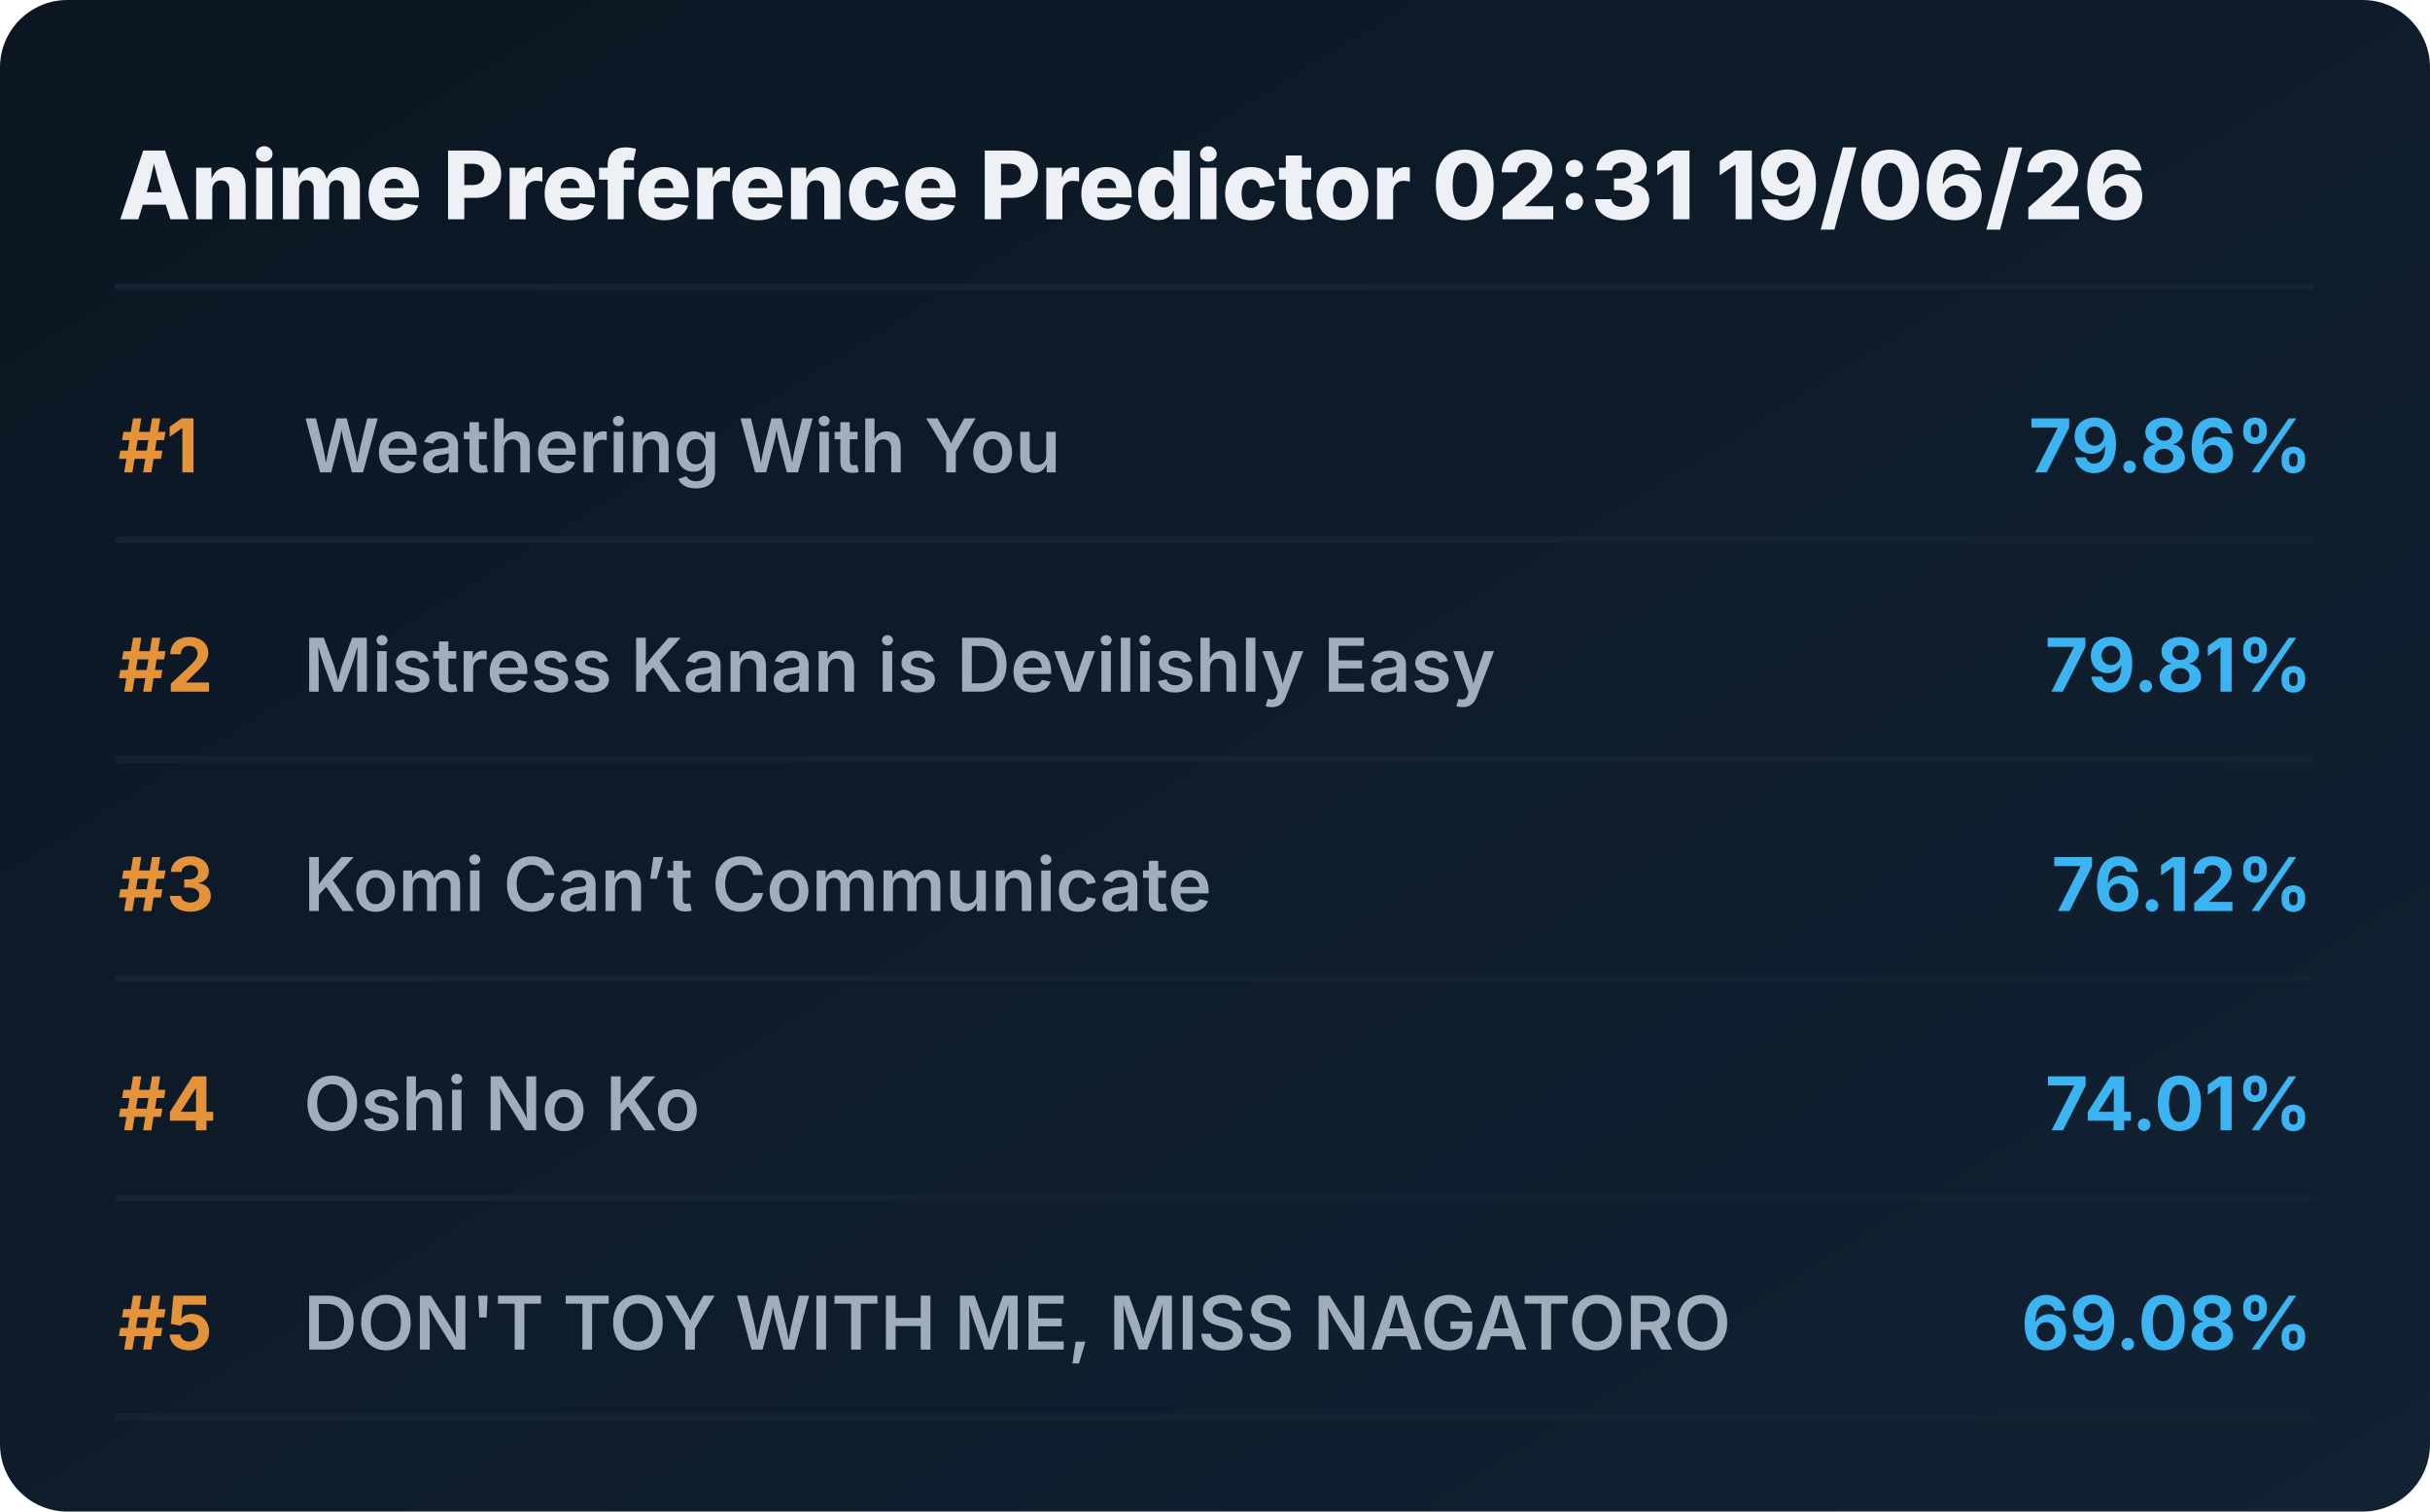
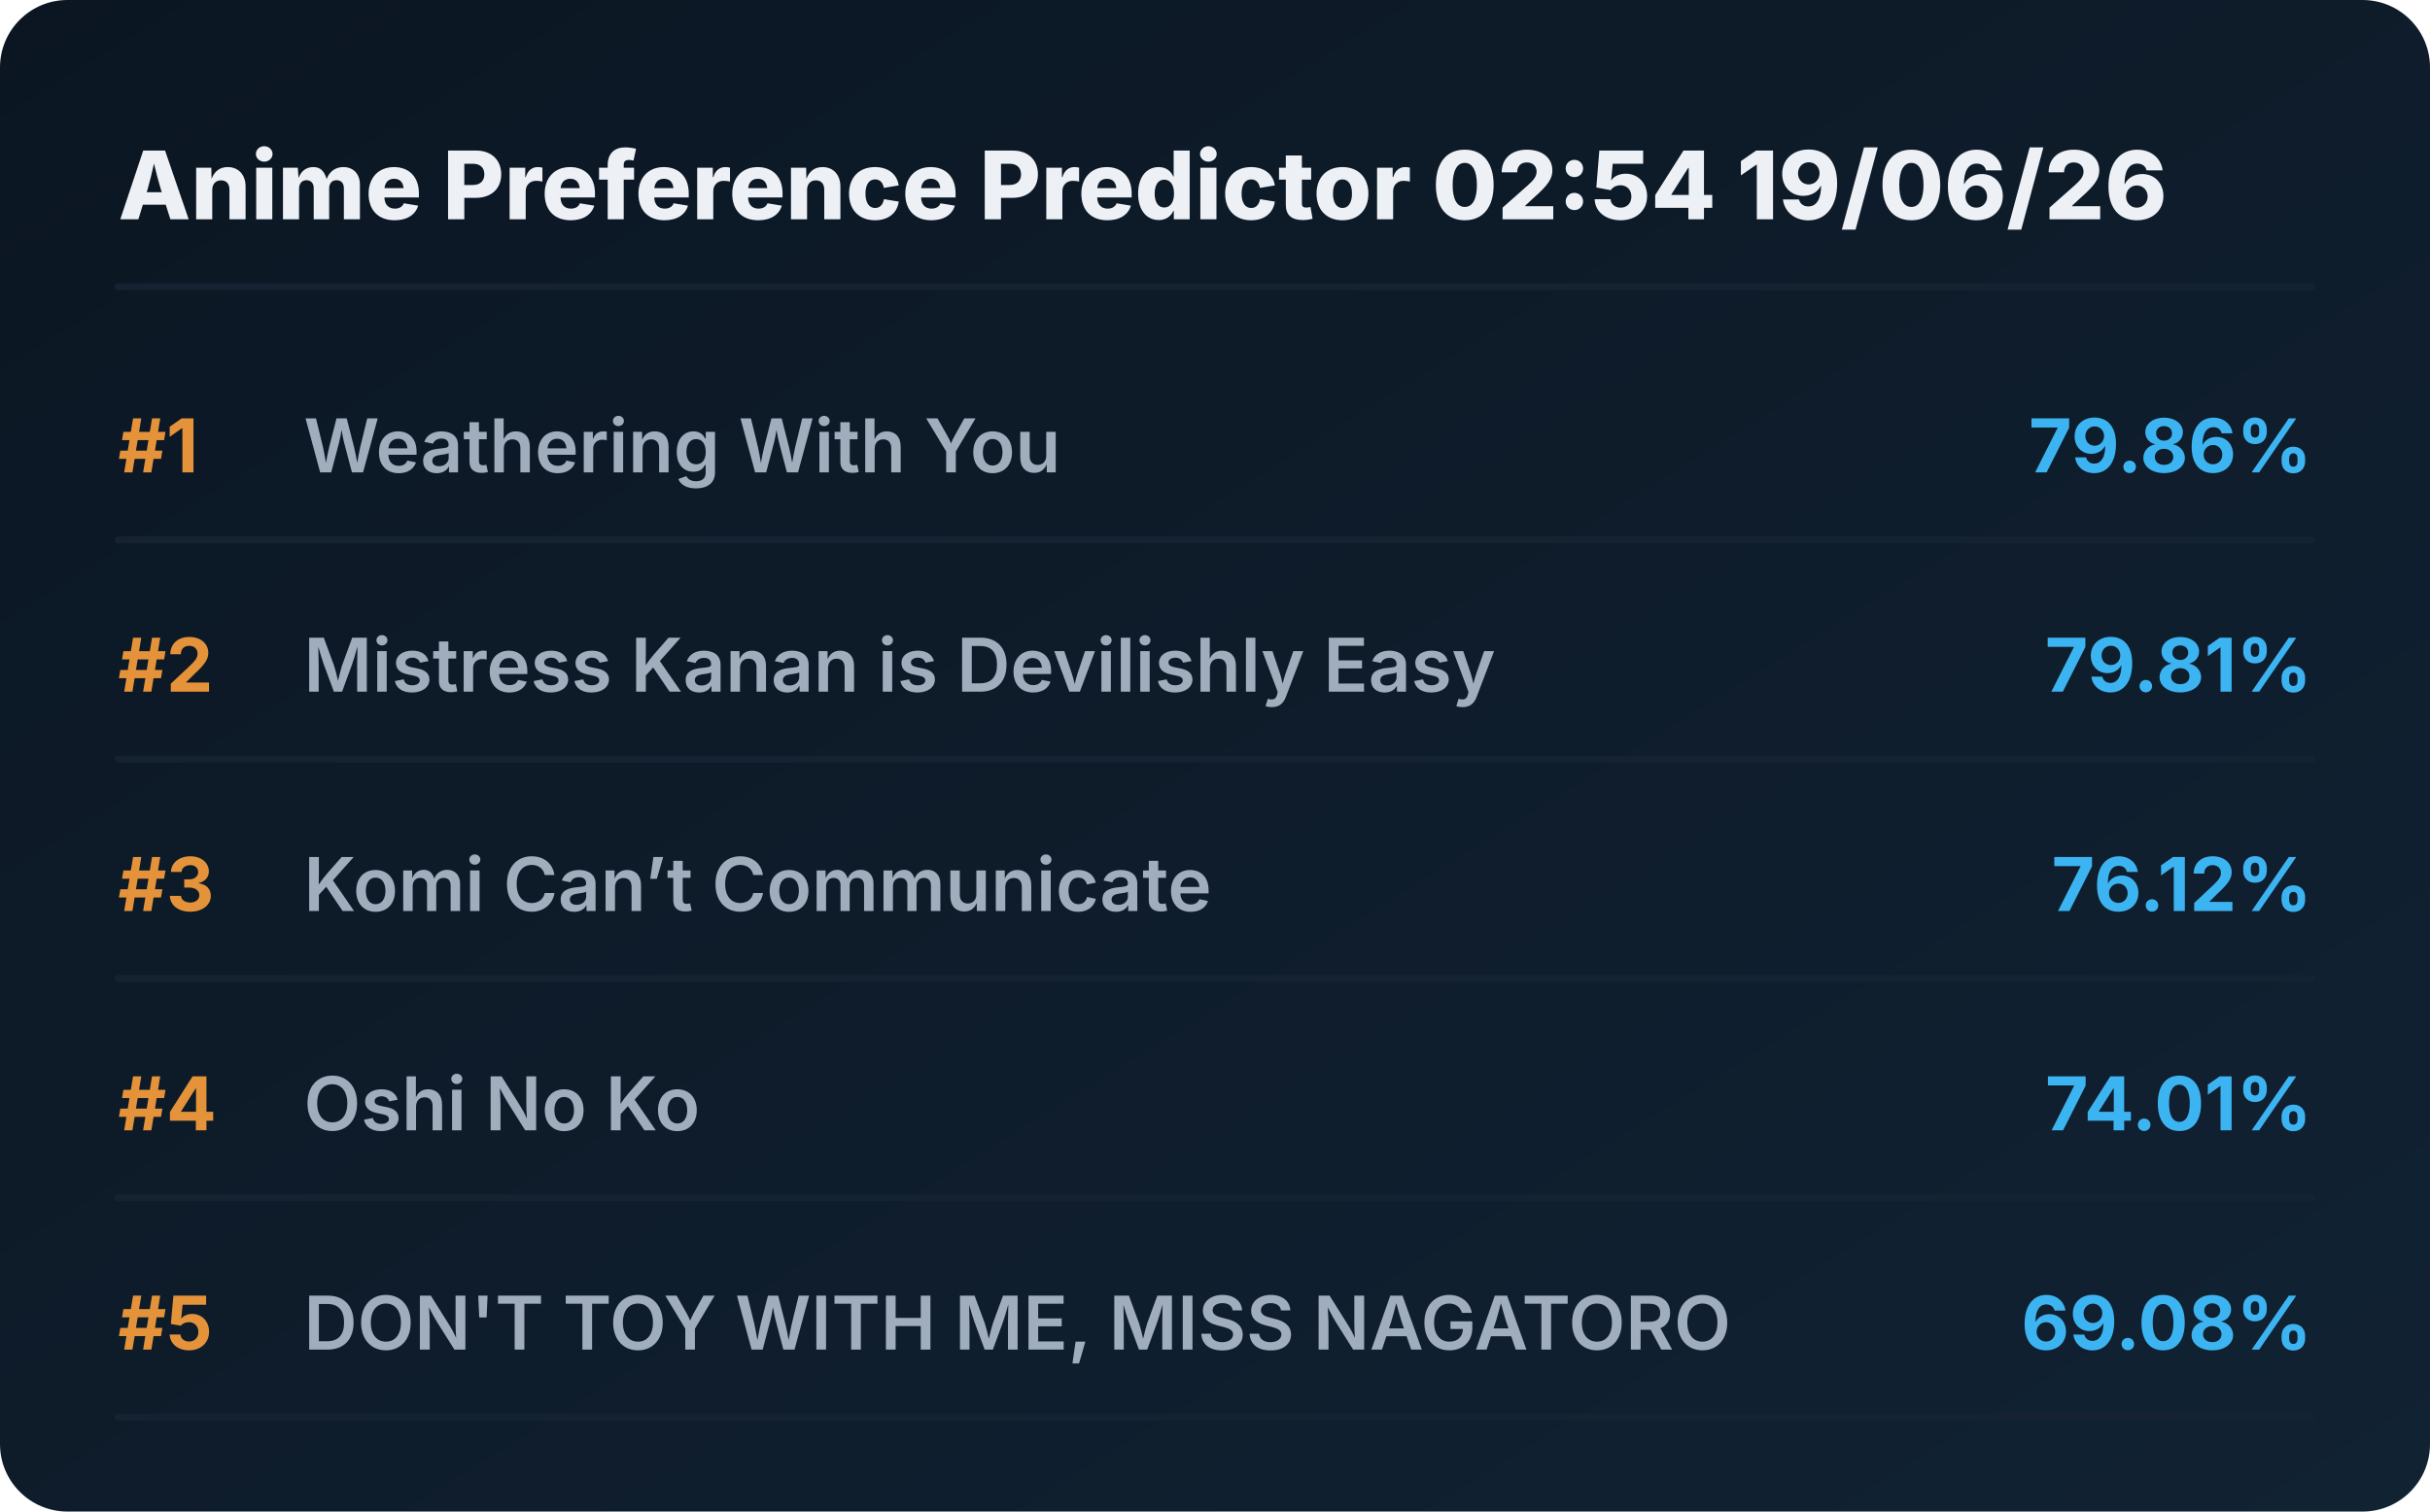
<svg xmlns="http://www.w3.org/2000/svg" viewBox="0 0 720 448" preserveAspectRatio="xMidYMid meet" style="width: 100%; height: auto; max-width: 720px;">
  <defs>
    <linearGradient id="boxGrad" x1="0%" y1="0%" x2="100%" y2="100%">
      <stop offset="0%" stop-color="#0b1622" />
      <stop offset="100%" stop-color="#112233" />
    </linearGradient>
    <clipPath id="titleClip">
      <rect x="90" y="0" width="510" height="100%" />
    </clipPath>
  </defs>
  <style>
    .bg { fill: url(#boxGrad); rx: 20px; }
    .header { font-family: 'Overpass', 'Inter', system-ui, sans-serif; font-weight: 800; font-size: 28px; fill: #edf1f5; }
    .rank { font-family: 'Overpass', 'Inter', system-ui, sans-serif; font-weight: 700; font-size: 22px; fill: #e5933a; }
    .title { font-family: 'Overpass', 'Inter', system-ui, sans-serif; font-weight: 600; font-size: 22px; fill: #9fadbd; }
    .score { font-family: 'Overpass', 'Inter', system-ui, sans-serif; font-weight: 700; font-size: 22px; fill: #3db4f2; }
    .line { stroke: #152232; stroke-width: 2; stroke-linecap: round; }
  </style>
  <rect class="bg" width="720" height="448" />
-   <text x="35" y="65" class="header">Anime Preference Predictor 02:31 19/06/26</text>
+   <text x="35" y="65" class="header">Anime Preference Predictor 02:54 19/06/26</text>
  <line x1="35" y1="85" x2="685" y2="85" class="line" />
  <g transform="translate(0, 0)">
    <text x="35" y="140" class="rank">#1</text>
    <text x="90" y="140" class="title">Weathering With You</text>
    <text x="685" y="140" class="score" text-anchor="end">79.86%</text>
    <line x1="35" y1="160" x2="685" y2="160" class="line" />
  </g>
  <g transform="translate(0, 65)">
    <text x="35" y="140" class="rank">#2</text>
    <text x="90" y="140" class="title">Mistress Kanan is Devilishly Easy</text>
    <text x="685" y="140" class="score" text-anchor="end">79.81%</text>
    <line x1="35" y1="160" x2="685" y2="160" class="line" />
  </g>
  <g transform="translate(0, 130)">
    <text x="35" y="140" class="rank">#3</text>
    <text x="90" y="140" class="title">Komi Can’t Communicate</text>
    <text x="685" y="140" class="score" text-anchor="end">76.12%</text>
    <line x1="35" y1="160" x2="685" y2="160" class="line" />
  </g>
  <g transform="translate(0, 195)">
    <text x="35" y="140" class="rank">#4</text>
    <text x="90" y="140" class="title">Oshi No Ko</text>
    <text x="685" y="140" class="score" text-anchor="end">74.01%</text>
    <line x1="35" y1="160" x2="685" y2="160" class="line" />
  </g>
  <g transform="translate(0, 260)">
    <text x="35" y="140" class="rank">#5</text>
    <text x="90" y="140" class="title">DON'T TOY WITH ME, MISS NAGATORO</text>
    <text x="685" y="140" class="score" text-anchor="end">69.08%</text>
    <line x1="35" y1="160" x2="685" y2="160" class="line" />
  </g>
</svg>
